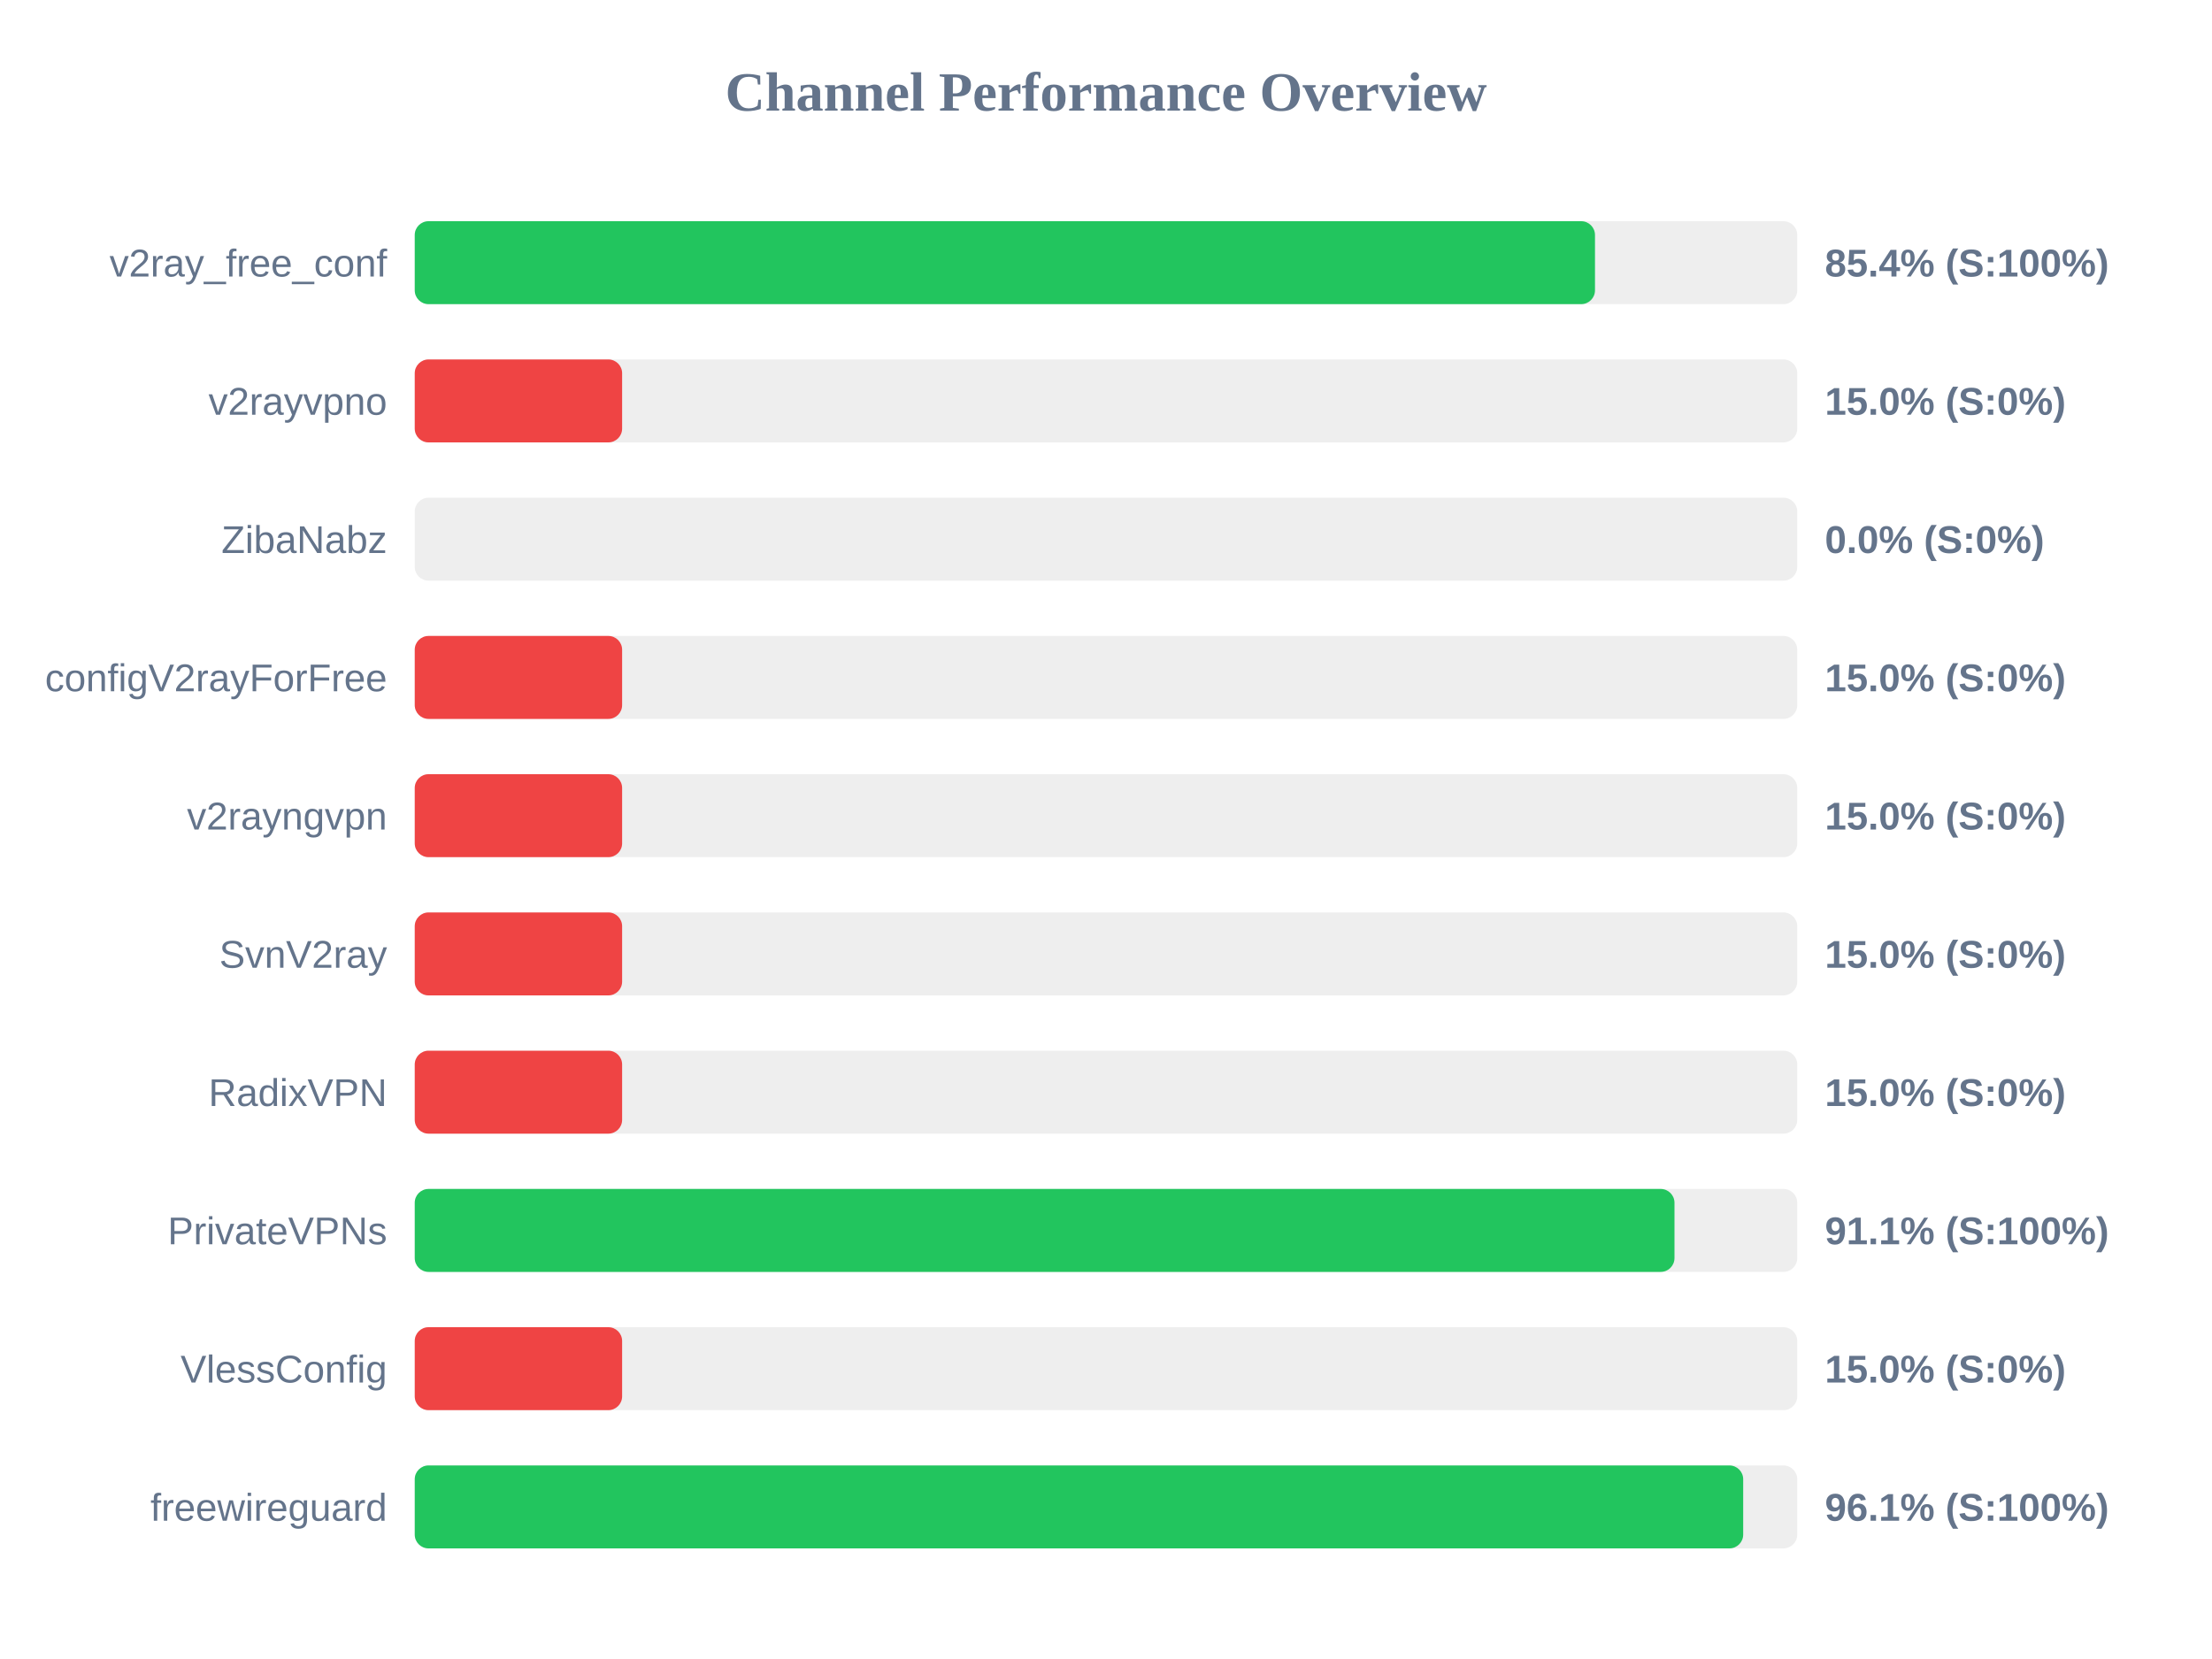
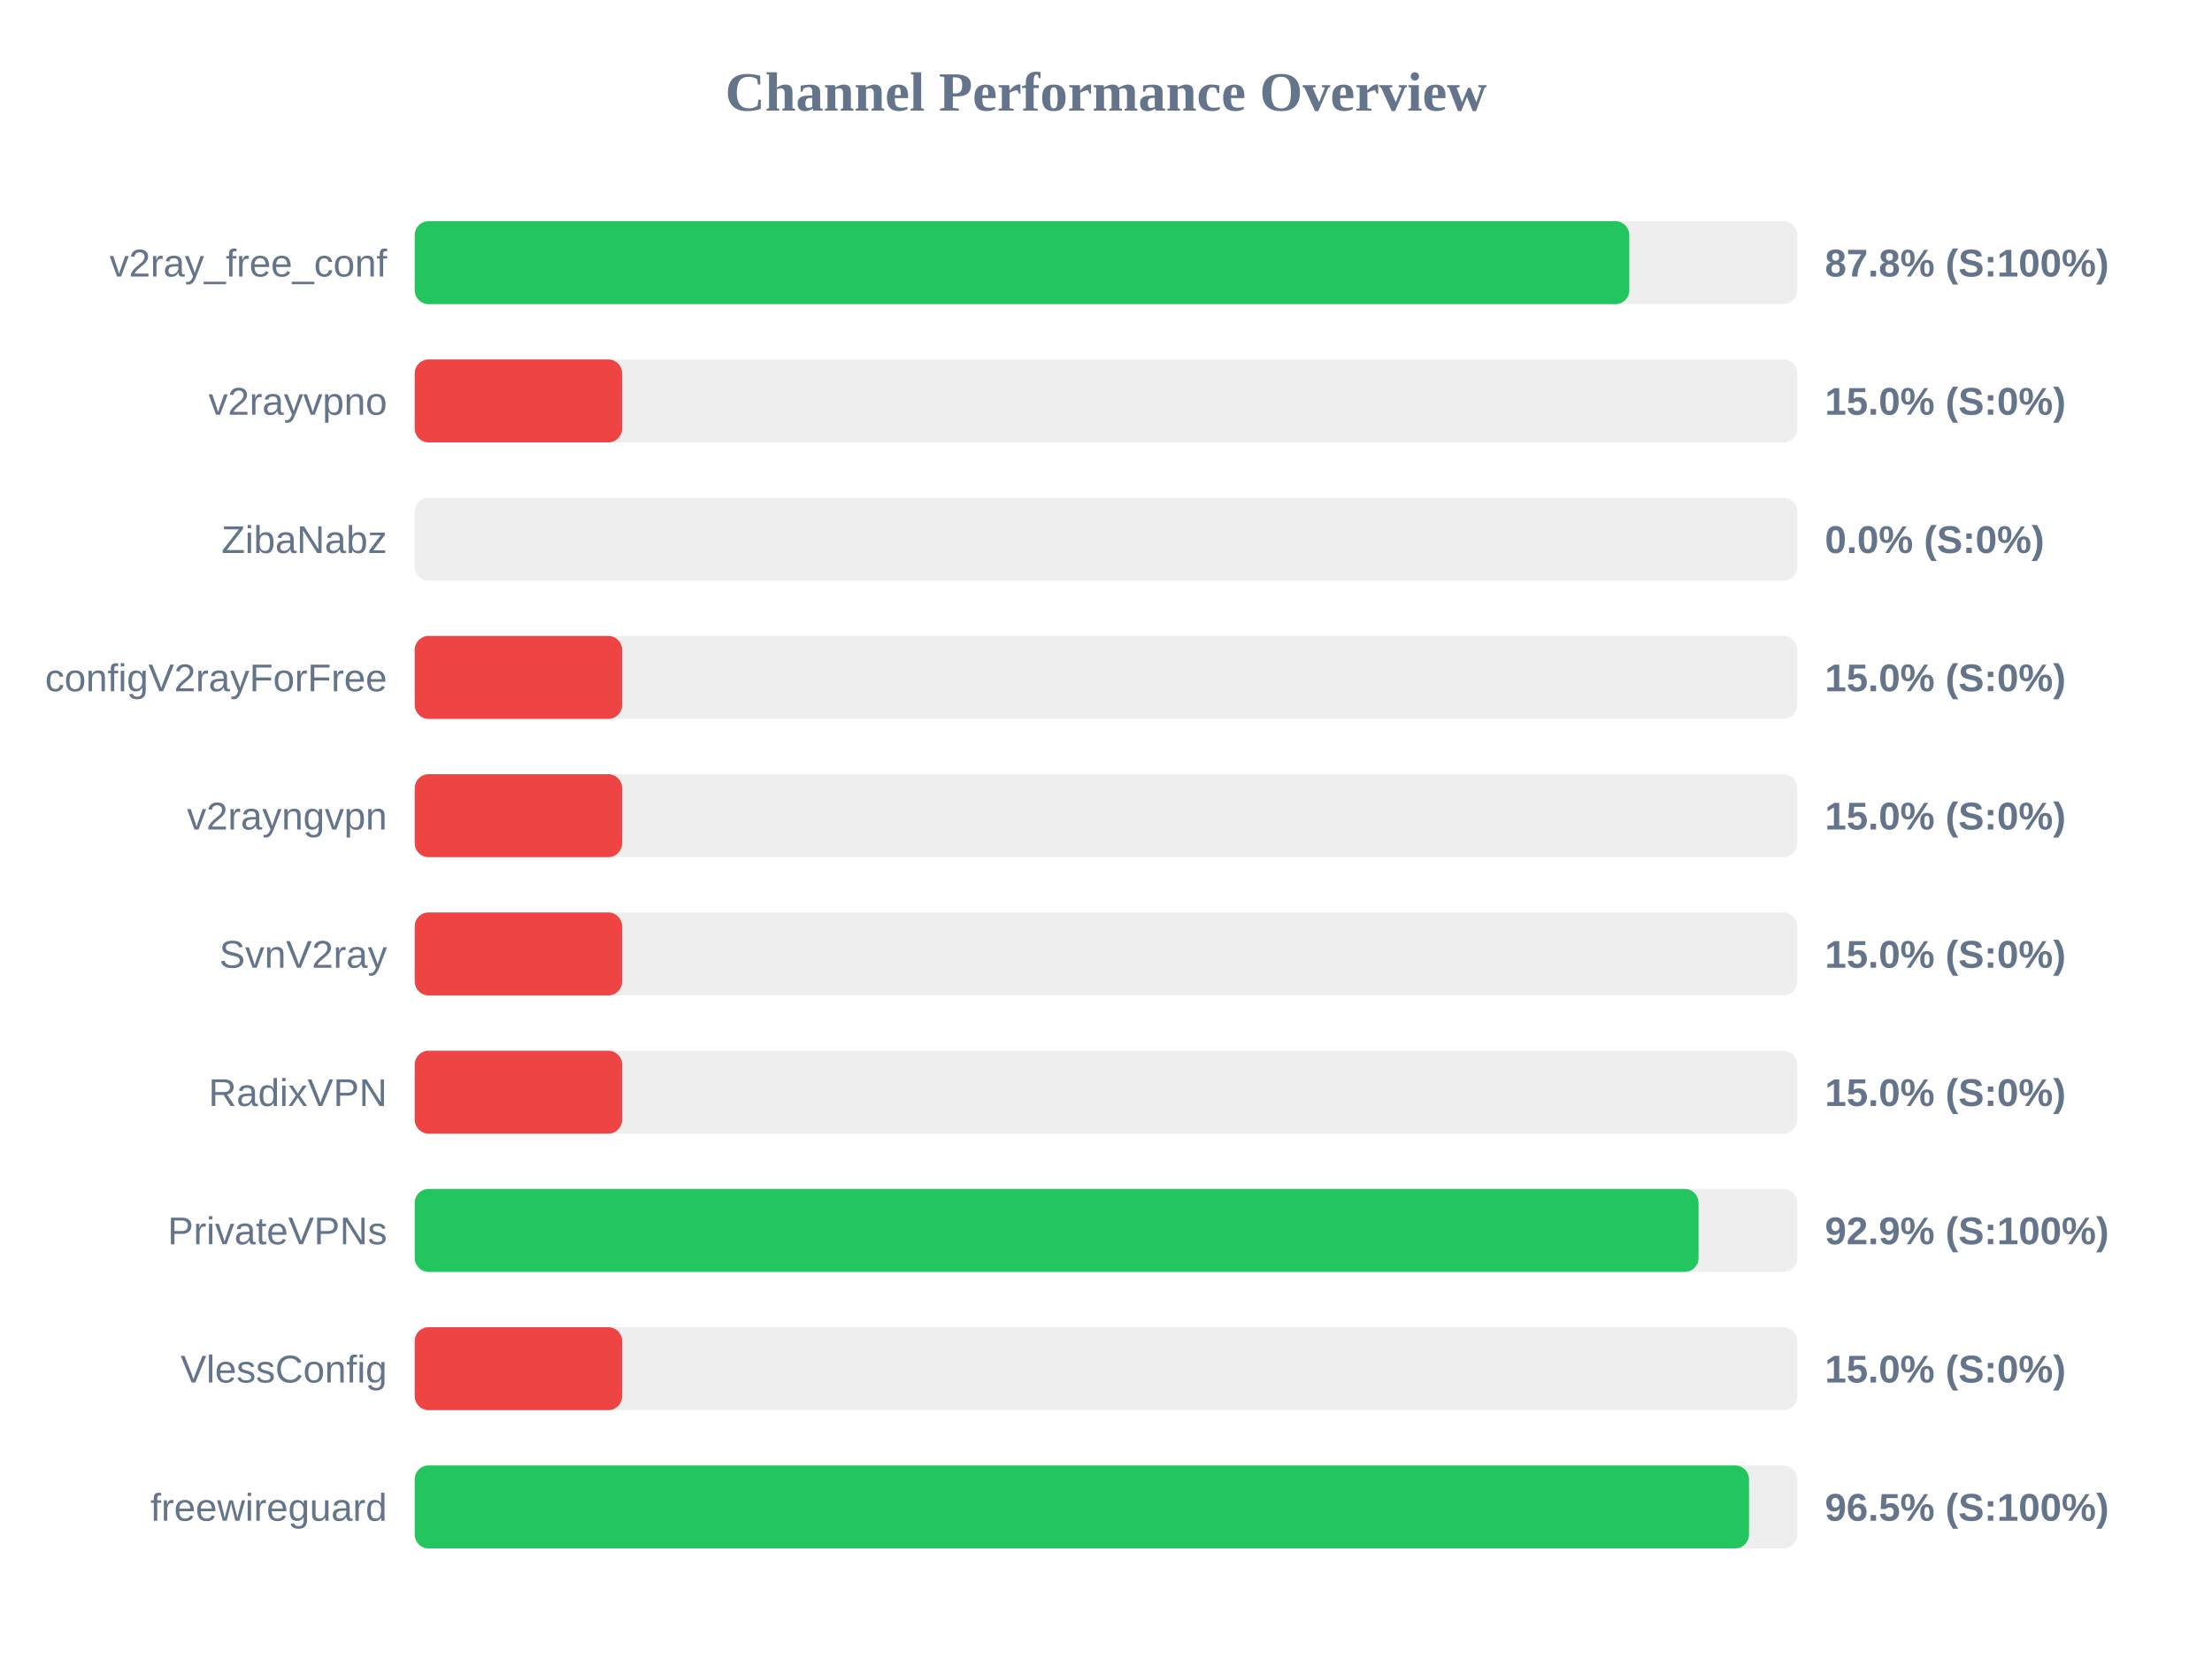
<svg xmlns="http://www.w3.org/2000/svg" width="800" height="600" version="1.1">
  <style>
        .row { font: 14px Arial; fill: #64748b; }
        .score { font: bold 14px Arial; fill: #64748b; }
    </style>
  <text x="400" y="40" text-anchor="middle" font-size="20px" font-weight="bold" fill="#64748b">Channel Performance Overview</text>
  <rect x="150" y="80" width="500" height="30" fill="#eee" rx="5" />
-   <rect x="150" y="80" width="426.85" height="30" fill="#22c55e" rx="5" />
+   <rect x="150" y="80" width="439.25" height="30" fill="#22c55e" rx="5" />
  <text x="140" y="100" text-anchor="end" class="row">v2ray_free_conf</text>
-   <text x="660" y="100" text-anchor="start" class="score">85.4% (S:100%)</text>
+   <text x="660" y="100" text-anchor="start" class="score">87.8% (S:100%)</text>
  <rect x="150" y="130" width="500" height="30" fill="#eee" rx="5" />
  <rect x="150" y="130" width="75.0" height="30" fill="#ef4444" rx="5" />
  <text x="140" y="150" text-anchor="end" class="row">v2rayvpno</text>
  <text x="660" y="150" text-anchor="start" class="score">15.0% (S:0%)</text>
  <rect x="150" y="180" width="500" height="30" fill="#eee" rx="5" />
  <rect x="150" y="180" width="0.0" height="30" fill="#ef4444" rx="5" />
  <text x="140" y="200" text-anchor="end" class="row">ZibaNabz</text>
  <text x="660" y="200" text-anchor="start" class="score">0.0% (S:0%)</text>
  <rect x="150" y="230" width="500" height="30" fill="#eee" rx="5" />
  <rect x="150" y="230" width="75.0" height="30" fill="#ef4444" rx="5" />
  <text x="140" y="250" text-anchor="end" class="row">configV2rayForFree</text>
  <text x="660" y="250" text-anchor="start" class="score">15.0% (S:0%)</text>
  <rect x="150" y="280" width="500" height="30" fill="#eee" rx="5" />
  <rect x="150" y="280" width="75.0" height="30" fill="#ef4444" rx="5" />
  <text x="140" y="300" text-anchor="end" class="row">v2rayngvpn</text>
  <text x="660" y="300" text-anchor="start" class="score">15.0% (S:0%)</text>
  <rect x="150" y="330" width="500" height="30" fill="#eee" rx="5" />
  <rect x="150" y="330" width="75.0" height="30" fill="#ef4444" rx="5" />
  <text x="140" y="350" text-anchor="end" class="row">SvnV2ray</text>
  <text x="660" y="350" text-anchor="start" class="score">15.0% (S:0%)</text>
  <rect x="150" y="380" width="500" height="30" fill="#eee" rx="5" />
  <rect x="150" y="380" width="75.0" height="30" fill="#ef4444" rx="5" />
  <text x="140" y="400" text-anchor="end" class="row">RadixVPN</text>
  <text x="660" y="400" text-anchor="start" class="score">15.0% (S:0%)</text>
  <rect x="150" y="430" width="500" height="30" fill="#eee" rx="5" />
-   <rect x="150" y="430" width="455.6" height="30" fill="#22c55e" rx="5" />
+   <rect x="150" y="430" width="464.3" height="30" fill="#22c55e" rx="5" />
  <text x="140" y="450" text-anchor="end" class="row">PrivateVPNs</text>
-   <text x="660" y="450" text-anchor="start" class="score">91.1% (S:100%)</text>
+   <text x="660" y="450" text-anchor="start" class="score">92.9% (S:100%)</text>
  <rect x="150" y="480" width="500" height="30" fill="#eee" rx="5" />
  <rect x="150" y="480" width="75.0" height="30" fill="#ef4444" rx="5" />
  <text x="140" y="500" text-anchor="end" class="row">VlessConfig</text>
  <text x="660" y="500" text-anchor="start" class="score">15.0% (S:0%)</text>
  <rect x="150" y="530" width="500" height="30" fill="#eee" rx="5" />
-   <rect x="150" y="530" width="480.45" height="30" fill="#22c55e" rx="5" />
+   <rect x="150" y="530" width="482.55" height="30" fill="#22c55e" rx="5" />
  <text x="140" y="550" text-anchor="end" class="row">freewireguard</text>
-   <text x="660" y="550" text-anchor="start" class="score">96.1% (S:100%)</text>
+   <text x="660" y="550" text-anchor="start" class="score">96.5% (S:100%)</text>
</svg>
